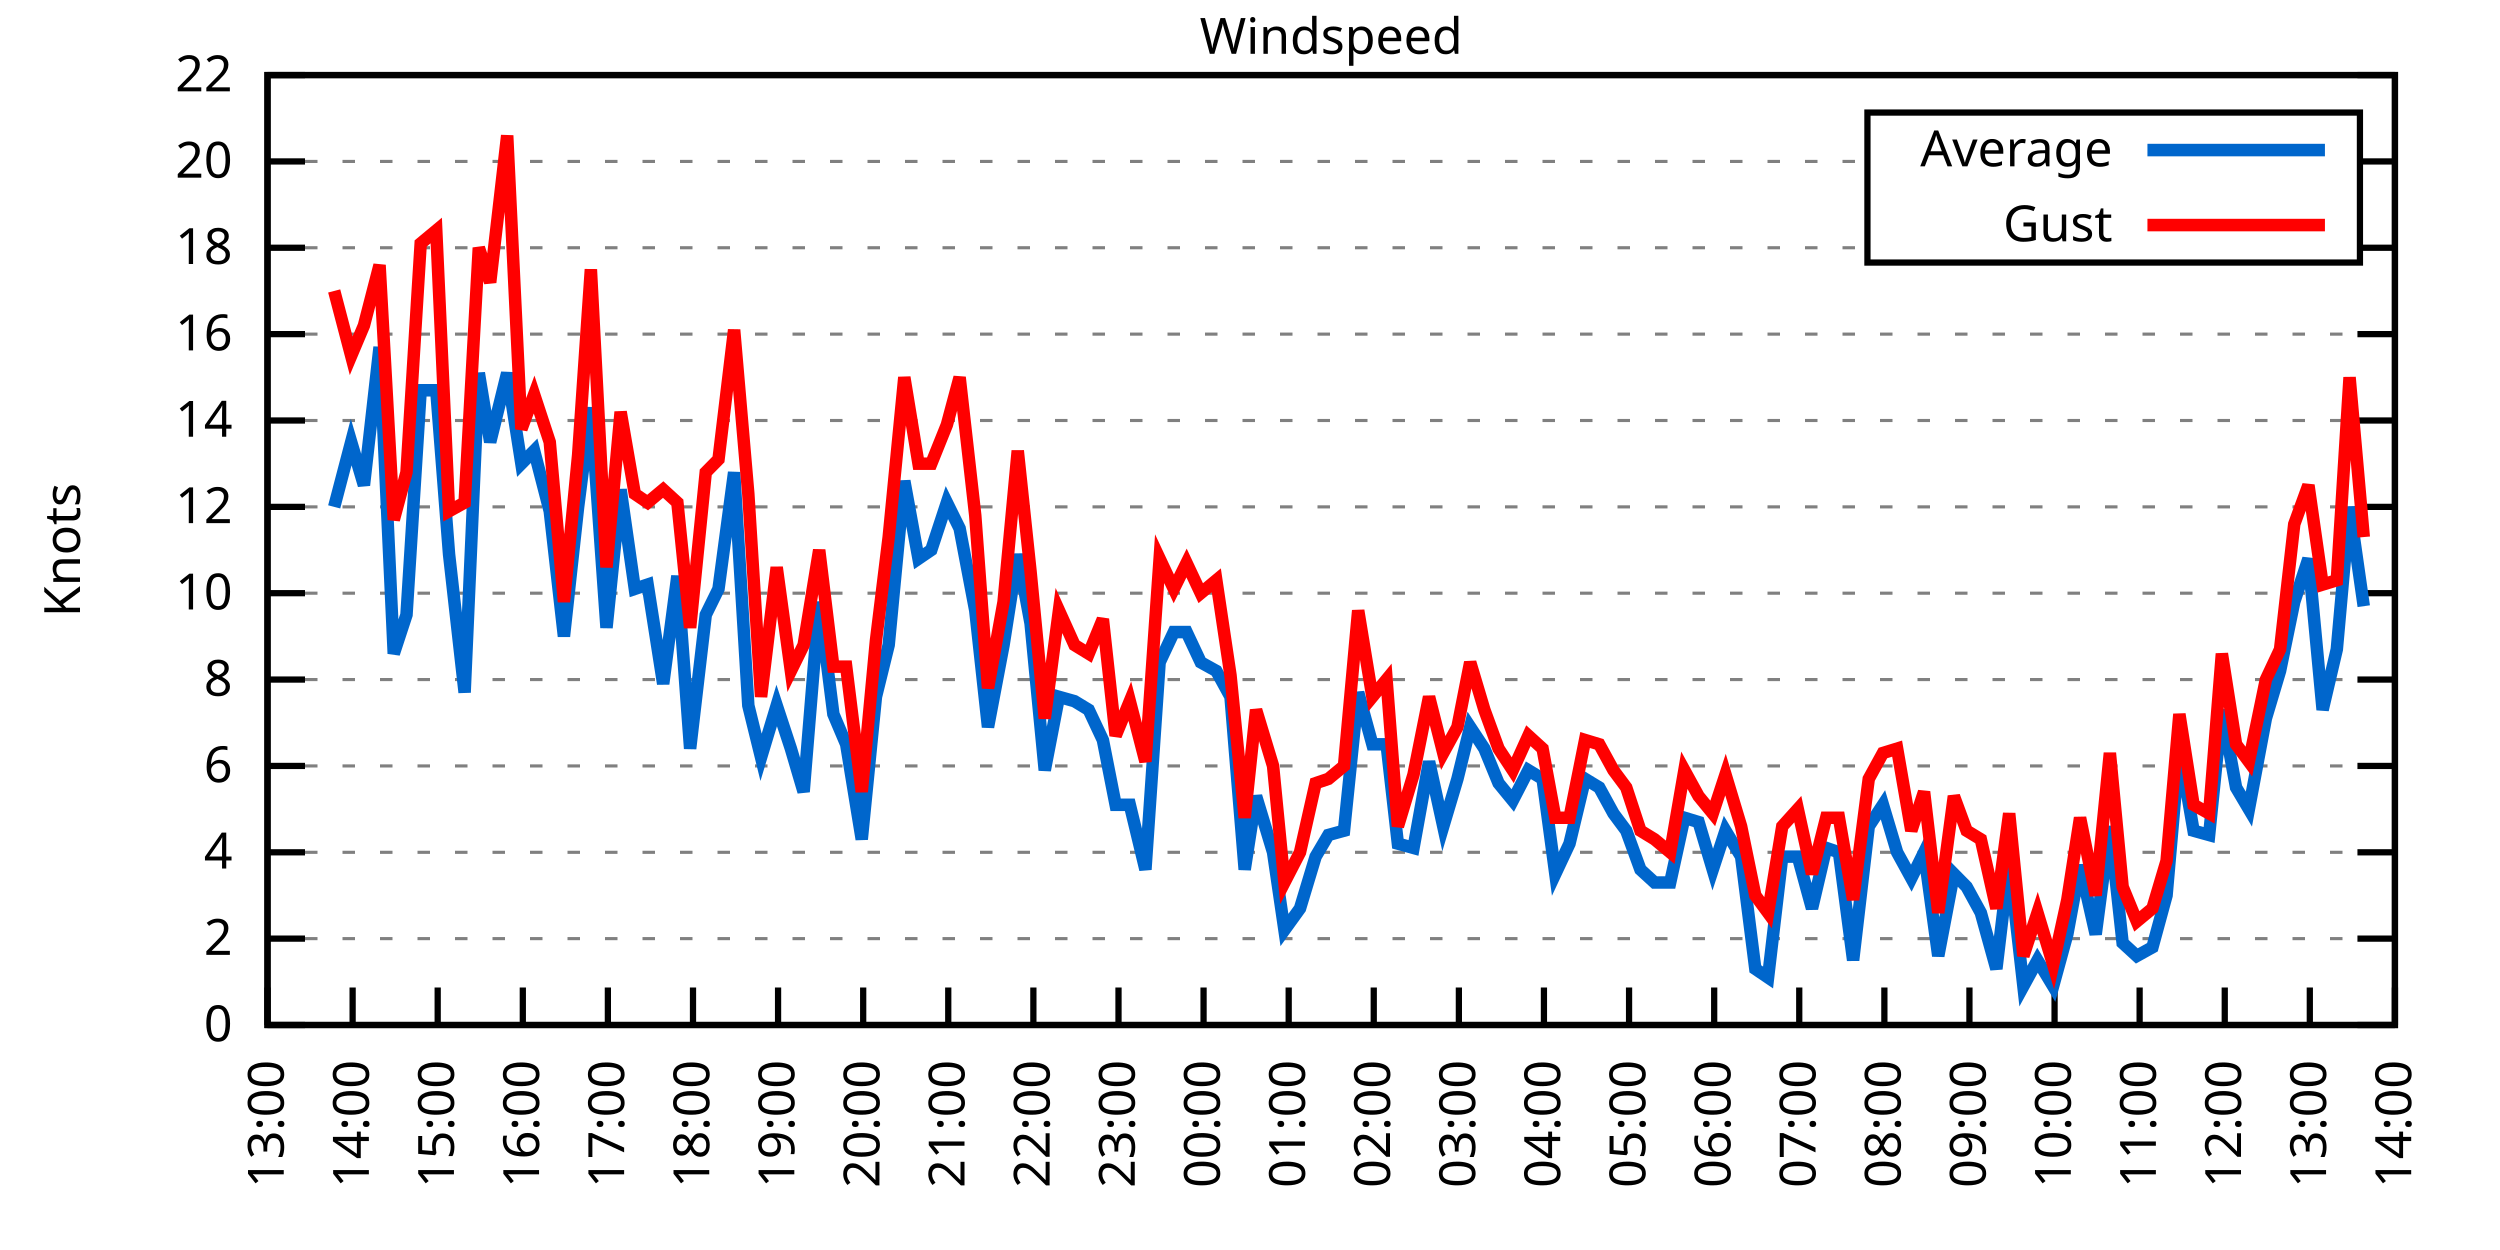
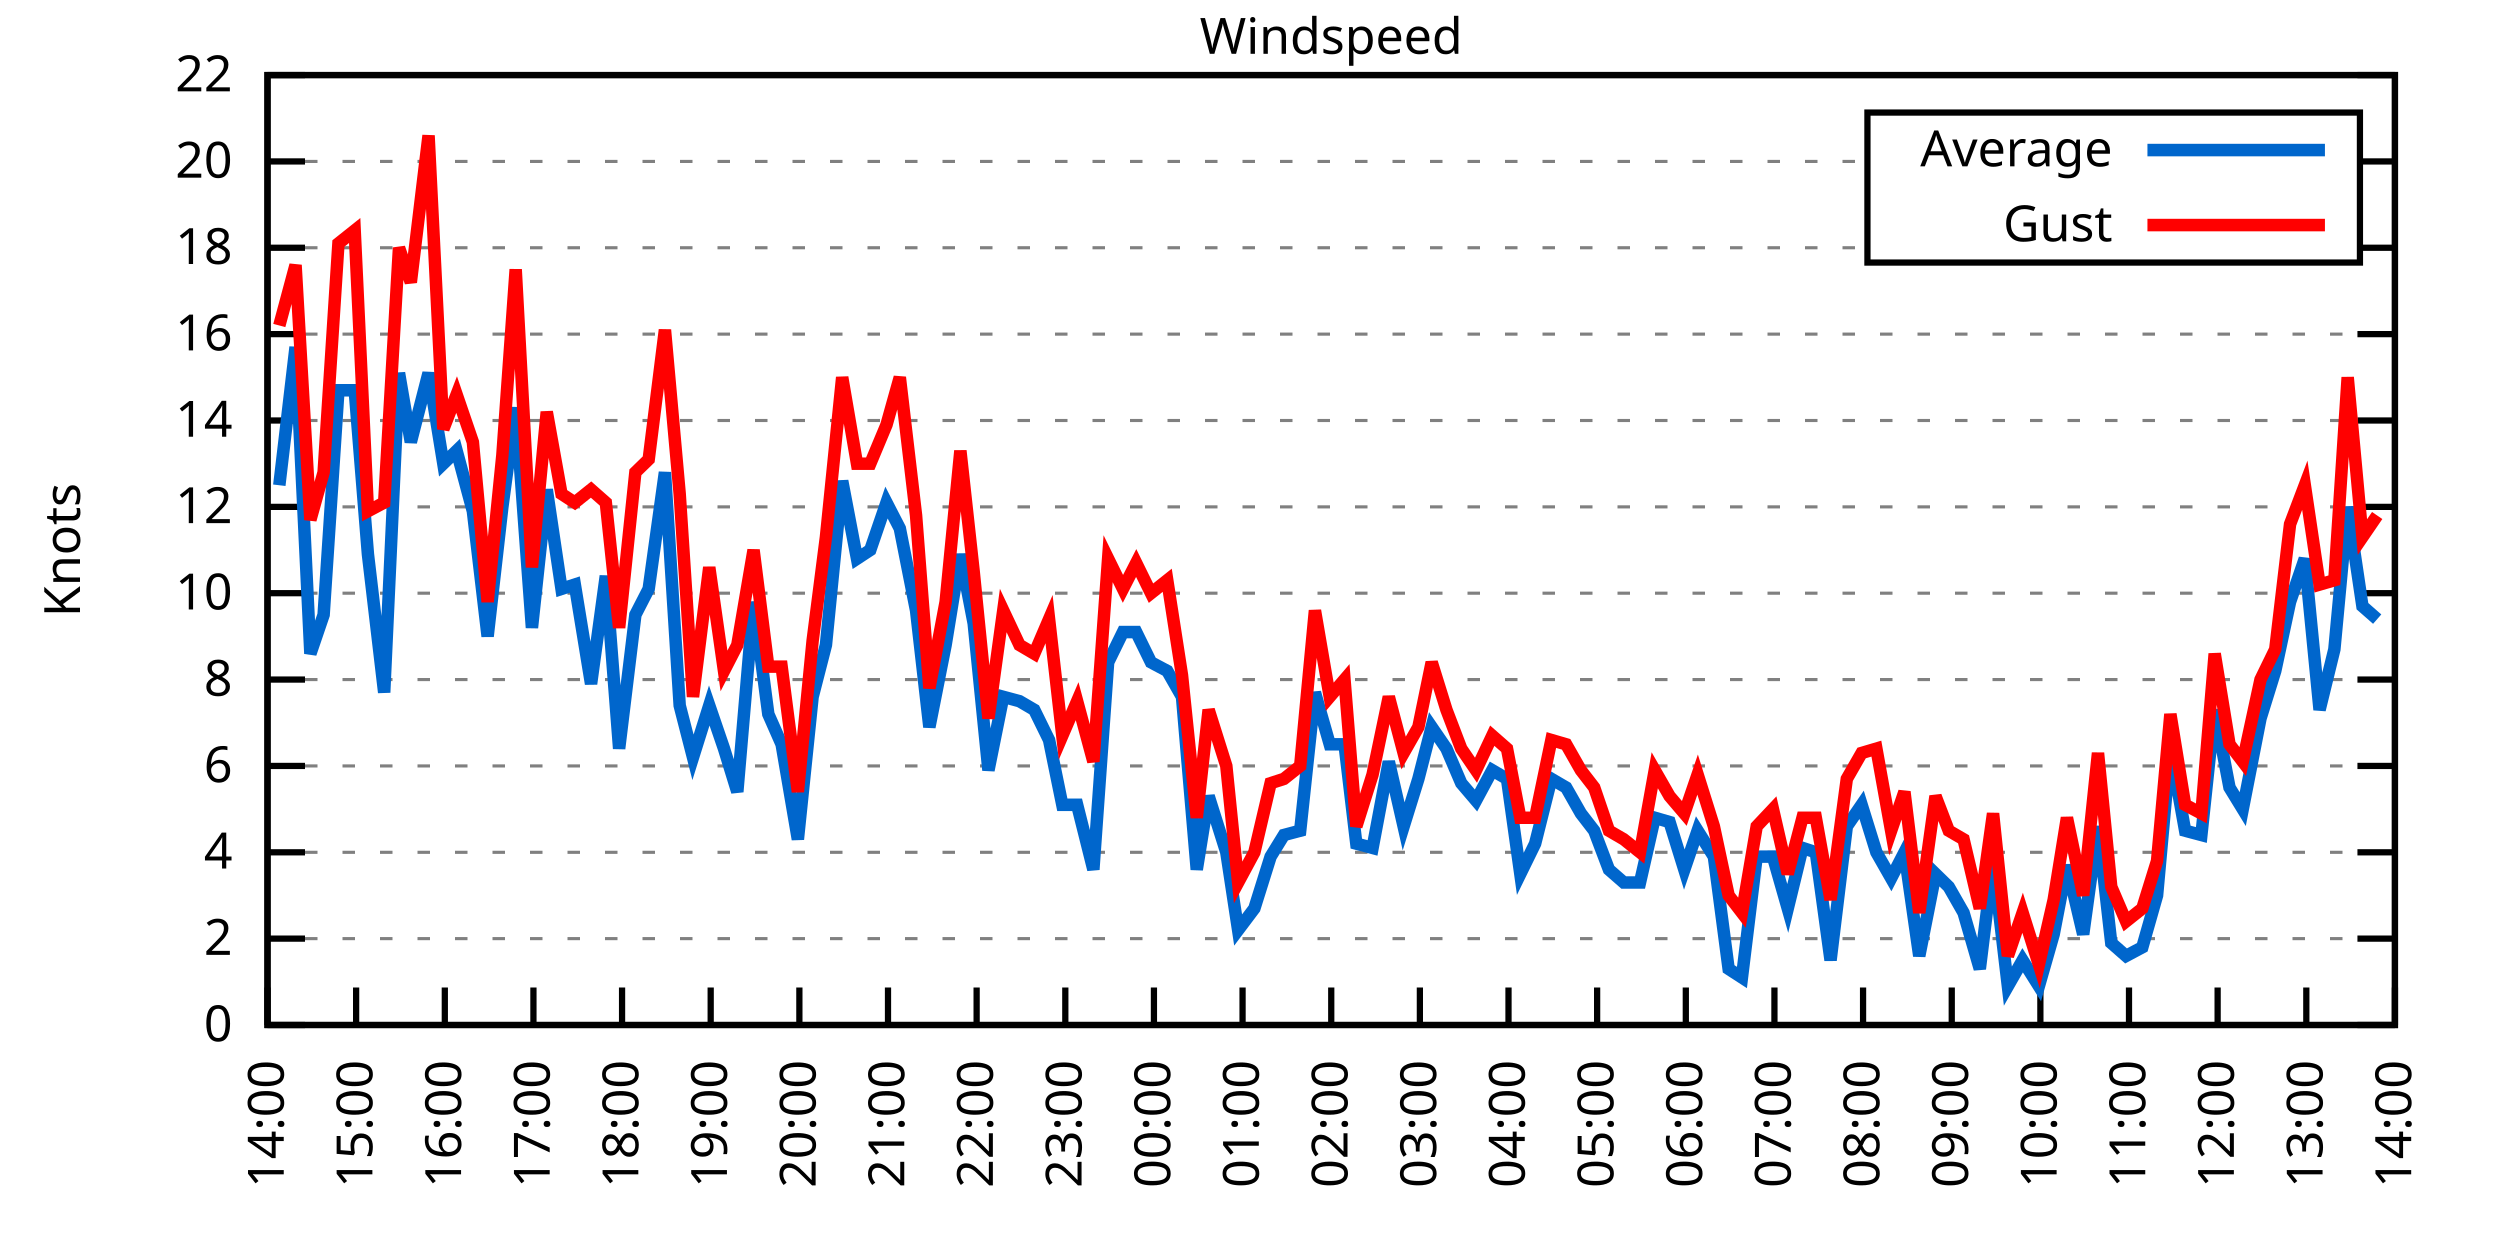
<svg xmlns="http://www.w3.org/2000/svg" xmlns:xlink="http://www.w3.org/1999/xlink" width="400" height="200" viewBox="0 0 400 200">
  <g id="gnuplot_canvas">
    <rect x="0" y="0" width="400" height="200" fill="none" />
    <defs>
      <circle id="gpDot" r="0.5" stroke-width="0.5" stroke="currentColor" />
      <path id="gpPt0" stroke-width="0.333" stroke="currentColor" d="M-1,0 h2 M0,-1 v2" />
      <path id="gpPt1" stroke-width="0.333" stroke="currentColor" d="M-1,-1 L1,1 M1,-1 L-1,1" />
      <path id="gpPt2" stroke-width="0.333" stroke="currentColor" d="M-1,0 L1,0 M0,-1 L0,1 M-1,-1 L1,1 M-1,1 L1,-1" />
      <rect id="gpPt3" stroke-width="0.333" stroke="currentColor" x="-1" y="-1" width="2" height="2" />
      <rect id="gpPt4" stroke-width="0.333" stroke="currentColor" fill="currentColor" x="-1" y="-1" width="2" height="2" />
      <circle id="gpPt5" stroke-width="0.333" stroke="currentColor" cx="0" cy="0" r="1" />
      <use xlink:href="#gpPt5" id="gpPt6" fill="currentColor" stroke="none" />
      <path id="gpPt7" stroke-width="0.333" stroke="currentColor" d="M0,-1.33 L-1.33,0.67 L1.33,0.67 z" />
      <use xlink:href="#gpPt7" id="gpPt8" fill="currentColor" stroke="none" />
      <use xlink:href="#gpPt7" id="gpPt9" stroke="currentColor" transform="rotate(180)" />
      <use xlink:href="#gpPt9" id="gpPt10" fill="currentColor" stroke="none" />
      <use xlink:href="#gpPt3" id="gpPt11" stroke="currentColor" transform="rotate(45)" />
      <use xlink:href="#gpPt11" id="gpPt12" fill="currentColor" stroke="none" />
      <path id="gpPt13" stroke-width="0.333" stroke="currentColor" d="M0,1.330 L1.265,0.411 L0.782,-1.067 L-0.782,-1.076 L-1.265,0.411 z" />
      <use xlink:href="#gpPt13" id="gpPt14" fill="currentColor" stroke="none" />
      <filter id="textbox" filterUnits="objectBoundingBox" x="0" y="0" height="1" width="1">
        <feFlood flood-color="white" flood-opacity="1" result="bgnd" />
        <feComposite in="SourceGraphic" in2="bgnd" operator="atop" />
      </filter>
      <filter id="greybox" filterUnits="objectBoundingBox" x="0" y="0" height="1" width="1">
        <feFlood flood-color="lightgrey" flood-opacity="1" result="grey" />
        <feComposite in="SourceGraphic" in2="grey" operator="atop" />
      </filter>
    </defs>
    <g fill="none" color="white" stroke="currentColor" stroke-width="1.00" stroke-linecap="butt" stroke-linejoin="miter">
</g>
    <g fill="none" color="black" stroke="currentColor" stroke-width="1.00" stroke-linecap="butt" stroke-linejoin="miter">
      <g stroke="none" shape-rendering="crispEdges">
        <polygon fill="rgb(255, 255, 255)" points="42.80,164.00 383.18,164.00 383.18,12.02 42.80,12.02 " />
      </g>
    </g>
    <g fill="none" color="black" stroke="currentColor" stroke-width="1.00" stroke-linecap="butt" stroke-linejoin="miter">
</g>
    <g fill="none" color="black" stroke="black" stroke-width="0.50" stroke-linecap="butt" stroke-linejoin="miter">
</g>
    <g fill="none" color="gray" stroke="currentColor" stroke-width="0.50" stroke-linecap="butt" stroke-linejoin="miter">
      <path stroke="gray" stroke-dasharray="2,4" class="gridline" d="M42.80,164.00 L383.19,164.00  " />
    </g>
    <g fill="none" color="gray" stroke="gray" stroke-width="1.00" stroke-linecap="butt" stroke-linejoin="miter">
</g>
    <g fill="none" color="black" stroke="currentColor" stroke-width="1.00" stroke-linecap="butt" stroke-linejoin="miter">
      <path stroke="black" d="M42.80,164.00 L48.80,164.00 M383.19,164.00 L377.19,164.00  " />
      <g transform="translate(37.20,166.60)" stroke="none" fill="black" font-family="Sans" font-size="8.00" text-anchor="end">
        <text>
          <tspan font-family="Sans"> 0</tspan>
        </text>
      </g>
    </g>
    <g fill="none" color="black" stroke="currentColor" stroke-width="1.00" stroke-linecap="butt" stroke-linejoin="miter">
</g>
    <g fill="none" color="black" stroke="black" stroke-width="0.50" stroke-linecap="butt" stroke-linejoin="miter">
</g>
    <g fill="none" color="gray" stroke="currentColor" stroke-width="0.50" stroke-linecap="butt" stroke-linejoin="miter">
      <path stroke="gray" stroke-dasharray="2,4" class="gridline" d="M42.80,150.18 L383.19,150.18  " />
    </g>
    <g fill="none" color="gray" stroke="gray" stroke-width="1.00" stroke-linecap="butt" stroke-linejoin="miter">
</g>
    <g fill="none" color="black" stroke="currentColor" stroke-width="1.00" stroke-linecap="butt" stroke-linejoin="miter">
      <path stroke="black" d="M42.80,150.18 L48.80,150.18 M383.19,150.18 L377.19,150.18  " />
      <g transform="translate(37.20,152.78)" stroke="none" fill="black" font-family="Sans" font-size="8.00" text-anchor="end">
        <text>
          <tspan font-family="Sans"> 2</tspan>
        </text>
      </g>
    </g>
    <g fill="none" color="black" stroke="currentColor" stroke-width="1.00" stroke-linecap="butt" stroke-linejoin="miter">
</g>
    <g fill="none" color="black" stroke="black" stroke-width="0.50" stroke-linecap="butt" stroke-linejoin="miter">
</g>
    <g fill="none" color="gray" stroke="currentColor" stroke-width="0.50" stroke-linecap="butt" stroke-linejoin="miter">
      <path stroke="gray" stroke-dasharray="2,4" class="gridline" d="M42.80,136.37 L383.19,136.37  " />
    </g>
    <g fill="none" color="gray" stroke="gray" stroke-width="1.00" stroke-linecap="butt" stroke-linejoin="miter">
</g>
    <g fill="none" color="black" stroke="currentColor" stroke-width="1.00" stroke-linecap="butt" stroke-linejoin="miter">
      <path stroke="black" d="M42.80,136.37 L48.80,136.37 M383.19,136.37 L377.19,136.37  " />
      <g transform="translate(37.20,138.97)" stroke="none" fill="black" font-family="Sans" font-size="8.00" text-anchor="end">
        <text>
          <tspan font-family="Sans"> 4</tspan>
        </text>
      </g>
    </g>
    <g fill="none" color="black" stroke="currentColor" stroke-width="1.00" stroke-linecap="butt" stroke-linejoin="miter">
</g>
    <g fill="none" color="black" stroke="black" stroke-width="0.50" stroke-linecap="butt" stroke-linejoin="miter">
</g>
    <g fill="none" color="gray" stroke="currentColor" stroke-width="0.50" stroke-linecap="butt" stroke-linejoin="miter">
      <path stroke="gray" stroke-dasharray="2,4" class="gridline" d="M42.80,122.55 L383.19,122.55  " />
    </g>
    <g fill="none" color="gray" stroke="gray" stroke-width="1.00" stroke-linecap="butt" stroke-linejoin="miter">
</g>
    <g fill="none" color="black" stroke="currentColor" stroke-width="1.00" stroke-linecap="butt" stroke-linejoin="miter">
      <path stroke="black" d="M42.80,122.55 L48.80,122.55 M383.19,122.55 L377.19,122.55  " />
      <g transform="translate(37.20,125.15)" stroke="none" fill="black" font-family="Sans" font-size="8.00" text-anchor="end">
        <text>
          <tspan font-family="Sans"> 6</tspan>
        </text>
      </g>
    </g>
    <g fill="none" color="black" stroke="currentColor" stroke-width="1.00" stroke-linecap="butt" stroke-linejoin="miter">
</g>
    <g fill="none" color="black" stroke="black" stroke-width="0.50" stroke-linecap="butt" stroke-linejoin="miter">
</g>
    <g fill="none" color="gray" stroke="currentColor" stroke-width="0.50" stroke-linecap="butt" stroke-linejoin="miter">
      <path stroke="gray" stroke-dasharray="2,4" class="gridline" d="M42.80,108.73 L383.19,108.73  " />
    </g>
    <g fill="none" color="gray" stroke="gray" stroke-width="1.00" stroke-linecap="butt" stroke-linejoin="miter">
</g>
    <g fill="none" color="black" stroke="currentColor" stroke-width="1.00" stroke-linecap="butt" stroke-linejoin="miter">
      <path stroke="black" d="M42.80,108.73 L48.80,108.73 M383.19,108.73 L377.19,108.73  " />
      <g transform="translate(37.20,111.33)" stroke="none" fill="black" font-family="Sans" font-size="8.00" text-anchor="end">
        <text>
          <tspan font-family="Sans"> 8</tspan>
        </text>
      </g>
    </g>
    <g fill="none" color="black" stroke="currentColor" stroke-width="1.00" stroke-linecap="butt" stroke-linejoin="miter">
</g>
    <g fill="none" color="black" stroke="black" stroke-width="0.50" stroke-linecap="butt" stroke-linejoin="miter">
</g>
    <g fill="none" color="gray" stroke="currentColor" stroke-width="0.50" stroke-linecap="butt" stroke-linejoin="miter">
      <path stroke="gray" stroke-dasharray="2,4" class="gridline" d="M42.80,94.91 L383.19,94.91  " />
    </g>
    <g fill="none" color="gray" stroke="gray" stroke-width="1.00" stroke-linecap="butt" stroke-linejoin="miter">
</g>
    <g fill="none" color="black" stroke="currentColor" stroke-width="1.00" stroke-linecap="butt" stroke-linejoin="miter">
      <path stroke="black" d="M42.80,94.91 L48.80,94.91 M383.19,94.91 L377.19,94.91  " />
      <g transform="translate(37.20,97.51)" stroke="none" fill="black" font-family="Sans" font-size="8.00" text-anchor="end">
        <text>
          <tspan font-family="Sans"> 10</tspan>
        </text>
      </g>
    </g>
    <g fill="none" color="black" stroke="currentColor" stroke-width="1.00" stroke-linecap="butt" stroke-linejoin="miter">
</g>
    <g fill="none" color="black" stroke="black" stroke-width="0.50" stroke-linecap="butt" stroke-linejoin="miter">
</g>
    <g fill="none" color="gray" stroke="currentColor" stroke-width="0.50" stroke-linecap="butt" stroke-linejoin="miter">
      <path stroke="gray" stroke-dasharray="2,4" class="gridline" d="M42.80,81.10 L383.19,81.10  " />
    </g>
    <g fill="none" color="gray" stroke="gray" stroke-width="1.00" stroke-linecap="butt" stroke-linejoin="miter">
</g>
    <g fill="none" color="black" stroke="currentColor" stroke-width="1.00" stroke-linecap="butt" stroke-linejoin="miter">
      <path stroke="black" d="M42.80,81.10 L48.80,81.10 M383.19,81.10 L377.19,81.10  " />
      <g transform="translate(37.20,83.70)" stroke="none" fill="black" font-family="Sans" font-size="8.00" text-anchor="end">
        <text>
          <tspan font-family="Sans"> 12</tspan>
        </text>
      </g>
    </g>
    <g fill="none" color="black" stroke="currentColor" stroke-width="1.00" stroke-linecap="butt" stroke-linejoin="miter">
</g>
    <g fill="none" color="black" stroke="black" stroke-width="0.50" stroke-linecap="butt" stroke-linejoin="miter">
</g>
    <g fill="none" color="gray" stroke="currentColor" stroke-width="0.50" stroke-linecap="butt" stroke-linejoin="miter">
      <path stroke="gray" stroke-dasharray="2,4" class="gridline" d="M42.80,67.28 L383.19,67.28  " />
    </g>
    <g fill="none" color="gray" stroke="gray" stroke-width="1.00" stroke-linecap="butt" stroke-linejoin="miter">
</g>
    <g fill="none" color="black" stroke="currentColor" stroke-width="1.00" stroke-linecap="butt" stroke-linejoin="miter">
      <path stroke="black" d="M42.80,67.28 L48.80,67.28 M383.19,67.28 L377.19,67.28  " />
      <g transform="translate(37.20,69.88)" stroke="none" fill="black" font-family="Sans" font-size="8.00" text-anchor="end">
        <text>
          <tspan font-family="Sans"> 14</tspan>
        </text>
      </g>
    </g>
    <g fill="none" color="black" stroke="currentColor" stroke-width="1.00" stroke-linecap="butt" stroke-linejoin="miter">
</g>
    <g fill="none" color="black" stroke="black" stroke-width="0.50" stroke-linecap="butt" stroke-linejoin="miter">
</g>
    <g fill="none" color="gray" stroke="currentColor" stroke-width="0.50" stroke-linecap="butt" stroke-linejoin="miter">
      <path stroke="gray" stroke-dasharray="2,4" class="gridline" d="M42.80,53.46 L383.19,53.46  " />
    </g>
    <g fill="none" color="gray" stroke="gray" stroke-width="1.00" stroke-linecap="butt" stroke-linejoin="miter">
</g>
    <g fill="none" color="black" stroke="currentColor" stroke-width="1.00" stroke-linecap="butt" stroke-linejoin="miter">
      <path stroke="black" d="M42.80,53.46 L48.80,53.46 M383.19,53.46 L377.19,53.46  " />
      <g transform="translate(37.20,56.06)" stroke="none" fill="black" font-family="Sans" font-size="8.00" text-anchor="end">
        <text>
          <tspan font-family="Sans"> 16</tspan>
        </text>
      </g>
    </g>
    <g fill="none" color="black" stroke="currentColor" stroke-width="1.00" stroke-linecap="butt" stroke-linejoin="miter">
</g>
    <g fill="none" color="black" stroke="black" stroke-width="0.50" stroke-linecap="butt" stroke-linejoin="miter">
</g>
    <g fill="none" color="gray" stroke="currentColor" stroke-width="0.50" stroke-linecap="butt" stroke-linejoin="miter">
      <path stroke="gray" stroke-dasharray="2,4" class="gridline" d="M42.80,39.64 L298.79,39.64 M377.59,39.64 L383.19,39.64  " />
    </g>
    <g fill="none" color="gray" stroke="gray" stroke-width="1.00" stroke-linecap="butt" stroke-linejoin="miter">
</g>
    <g fill="none" color="black" stroke="currentColor" stroke-width="1.00" stroke-linecap="butt" stroke-linejoin="miter">
      <path stroke="black" d="M42.80,39.64 L48.80,39.64 M383.19,39.64 L377.19,39.64  " />
      <g transform="translate(37.20,42.24)" stroke="none" fill="black" font-family="Sans" font-size="8.00" text-anchor="end">
        <text>
          <tspan font-family="Sans"> 18</tspan>
        </text>
      </g>
    </g>
    <g fill="none" color="black" stroke="currentColor" stroke-width="1.00" stroke-linecap="butt" stroke-linejoin="miter">
</g>
    <g fill="none" color="black" stroke="black" stroke-width="0.50" stroke-linecap="butt" stroke-linejoin="miter">
</g>
    <g fill="none" color="gray" stroke="currentColor" stroke-width="0.50" stroke-linecap="butt" stroke-linejoin="miter">
      <path stroke="gray" stroke-dasharray="2,4" class="gridline" d="M42.80,25.83 L298.79,25.83 M377.59,25.83 L383.19,25.83  " />
    </g>
    <g fill="none" color="gray" stroke="gray" stroke-width="1.00" stroke-linecap="butt" stroke-linejoin="miter">
</g>
    <g fill="none" color="black" stroke="currentColor" stroke-width="1.00" stroke-linecap="butt" stroke-linejoin="miter">
      <path stroke="black" d="M42.80,25.83 L48.80,25.83 M383.19,25.83 L377.19,25.83  " />
      <g transform="translate(37.20,28.43)" stroke="none" fill="black" font-family="Sans" font-size="8.00" text-anchor="end">
        <text>
          <tspan font-family="Sans"> 20</tspan>
        </text>
      </g>
    </g>
    <g fill="none" color="black" stroke="currentColor" stroke-width="1.00" stroke-linecap="butt" stroke-linejoin="miter">
</g>
    <g fill="none" color="black" stroke="black" stroke-width="0.50" stroke-linecap="butt" stroke-linejoin="miter">
</g>
    <g fill="none" color="gray" stroke="currentColor" stroke-width="0.50" stroke-linecap="butt" stroke-linejoin="miter">
      <path stroke="gray" stroke-dasharray="2,4" class="gridline" d="M42.80,12.01 L383.19,12.01  " />
    </g>
    <g fill="none" color="gray" stroke="gray" stroke-width="1.00" stroke-linecap="butt" stroke-linejoin="miter">
</g>
    <g fill="none" color="black" stroke="currentColor" stroke-width="1.00" stroke-linecap="butt" stroke-linejoin="miter">
      <path stroke="black" d="M42.80,12.01 L48.80,12.01 M383.19,12.01 L377.19,12.01  " />
      <g transform="translate(37.20,14.61)" stroke="none" fill="black" font-family="Sans" font-size="8.00" text-anchor="end">
        <text>
          <tspan font-family="Sans"> 22</tspan>
        </text>
      </g>
    </g>
    <g fill="none" color="black" stroke="currentColor" stroke-width="1.00" stroke-linecap="butt" stroke-linejoin="miter">
      <path stroke="black" d="M42.80,164.00 L42.80,158.00  " />
      <g transform="translate(45.40,169.60) rotate(270.00)" stroke="none" fill="black" font-family="Sans" font-size="8.00" text-anchor="end">
        <text>
-           <tspan font-family="Sans">13:00</tspan>
-         </text>
-       </g>
-     </g>
-     <g fill="none" color="black" stroke="currentColor" stroke-width="1.00" stroke-linecap="butt" stroke-linejoin="miter">
-       <path stroke="black" d="M56.42,164.00 L56.42,158.00  " />
-       <g transform="translate(59.02,169.60) rotate(270.00)" stroke="none" fill="black" font-family="Sans" font-size="8.00" text-anchor="end">
-         <text>
          <tspan font-family="Sans">14:00</tspan>
        </text>
      </g>
    </g>
    <g fill="none" color="black" stroke="currentColor" stroke-width="1.00" stroke-linecap="butt" stroke-linejoin="miter">
-       <path stroke="black" d="M70.03,164.00 L70.03,158.00  " />
-       <g transform="translate(72.63,169.60) rotate(270.00)" stroke="none" fill="black" font-family="Sans" font-size="8.00" text-anchor="end">
+       <path stroke="black" d="M56.98,164.00 L56.98,158.00  " />
+       <g transform="translate(59.58,169.60) rotate(270.00)" stroke="none" fill="black" font-family="Sans" font-size="8.00" text-anchor="end">
        <text>
          <tspan font-family="Sans">15:00</tspan>
        </text>
      </g>
    </g>
    <g fill="none" color="black" stroke="currentColor" stroke-width="1.00" stroke-linecap="butt" stroke-linejoin="miter">
-       <path stroke="black" d="M83.65,164.00 L83.65,158.00  " />
-       <g transform="translate(86.25,169.60) rotate(270.00)" stroke="none" fill="black" font-family="Sans" font-size="8.00" text-anchor="end">
+       <path stroke="black" d="M71.17,164.00 L71.17,158.00  " />
+       <g transform="translate(73.77,169.60) rotate(270.00)" stroke="none" fill="black" font-family="Sans" font-size="8.00" text-anchor="end">
        <text>
          <tspan font-family="Sans">16:00</tspan>
        </text>
      </g>
    </g>
    <g fill="none" color="black" stroke="currentColor" stroke-width="1.00" stroke-linecap="butt" stroke-linejoin="miter">
-       <path stroke="black" d="M97.26,164.00 L97.26,158.00  " />
-       <g transform="translate(99.86,169.60) rotate(270.00)" stroke="none" fill="black" font-family="Sans" font-size="8.00" text-anchor="end">
+       <path stroke="black" d="M85.35,164.00 L85.35,158.00  " />
+       <g transform="translate(87.95,169.60) rotate(270.00)" stroke="none" fill="black" font-family="Sans" font-size="8.00" text-anchor="end">
        <text>
          <tspan font-family="Sans">17:00</tspan>
        </text>
      </g>
    </g>
    <g fill="none" color="black" stroke="currentColor" stroke-width="1.00" stroke-linecap="butt" stroke-linejoin="miter">
-       <path stroke="black" d="M110.88,164.00 L110.88,158.00  " />
-       <g transform="translate(113.48,169.60) rotate(270.00)" stroke="none" fill="black" font-family="Sans" font-size="8.00" text-anchor="end">
+       <path stroke="black" d="M99.53,164.00 L99.53,158.00  " />
+       <g transform="translate(102.13,169.60) rotate(270.00)" stroke="none" fill="black" font-family="Sans" font-size="8.00" text-anchor="end">
        <text>
          <tspan font-family="Sans">18:00</tspan>
        </text>
      </g>
    </g>
    <g fill="none" color="black" stroke="currentColor" stroke-width="1.00" stroke-linecap="butt" stroke-linejoin="miter">
-       <path stroke="black" d="M124.49,164.00 L124.49,158.00  " />
-       <g transform="translate(127.09,169.60) rotate(270.00)" stroke="none" fill="black" font-family="Sans" font-size="8.00" text-anchor="end">
+       <path stroke="black" d="M113.71,164.00 L113.71,158.00  " />
+       <g transform="translate(116.31,169.60) rotate(270.00)" stroke="none" fill="black" font-family="Sans" font-size="8.00" text-anchor="end">
        <text>
          <tspan font-family="Sans">19:00</tspan>
        </text>
      </g>
    </g>
    <g fill="none" color="black" stroke="currentColor" stroke-width="1.00" stroke-linecap="butt" stroke-linejoin="miter">
-       <path stroke="black" d="M138.11,164.00 L138.11,158.00  " />
-       <g transform="translate(140.71,169.60) rotate(270.00)" stroke="none" fill="black" font-family="Sans" font-size="8.00" text-anchor="end">
+       <path stroke="black" d="M127.90,164.00 L127.90,158.00  " />
+       <g transform="translate(130.50,169.60) rotate(270.00)" stroke="none" fill="black" font-family="Sans" font-size="8.00" text-anchor="end">
        <text>
          <tspan font-family="Sans">20:00</tspan>
        </text>
      </g>
    </g>
    <g fill="none" color="black" stroke="currentColor" stroke-width="1.00" stroke-linecap="butt" stroke-linejoin="miter">
-       <path stroke="black" d="M151.72,164.00 L151.72,158.00  " />
-       <g transform="translate(154.32,169.60) rotate(270.00)" stroke="none" fill="black" font-family="Sans" font-size="8.00" text-anchor="end">
+       <path stroke="black" d="M142.08,164.00 L142.08,158.00  " />
+       <g transform="translate(144.68,169.60) rotate(270.00)" stroke="none" fill="black" font-family="Sans" font-size="8.00" text-anchor="end">
        <text>
          <tspan font-family="Sans">21:00</tspan>
        </text>
      </g>
    </g>
    <g fill="none" color="black" stroke="currentColor" stroke-width="1.00" stroke-linecap="butt" stroke-linejoin="miter">
-       <path stroke="black" d="M165.34,164.00 L165.34,158.00  " />
-       <g transform="translate(167.94,169.60) rotate(270.00)" stroke="none" fill="black" font-family="Sans" font-size="8.00" text-anchor="end">
+       <path stroke="black" d="M156.26,164.00 L156.26,158.00  " />
+       <g transform="translate(158.86,169.60) rotate(270.00)" stroke="none" fill="black" font-family="Sans" font-size="8.00" text-anchor="end">
        <text>
          <tspan font-family="Sans">22:00</tspan>
        </text>
      </g>
    </g>
    <g fill="none" color="black" stroke="currentColor" stroke-width="1.00" stroke-linecap="butt" stroke-linejoin="miter">
-       <path stroke="black" d="M178.96,164.00 L178.96,158.00  " />
-       <g transform="translate(181.56,169.60) rotate(270.00)" stroke="none" fill="black" font-family="Sans" font-size="8.00" text-anchor="end">
+       <path stroke="black" d="M170.45,164.00 L170.45,158.00  " />
+       <g transform="translate(173.05,169.60) rotate(270.00)" stroke="none" fill="black" font-family="Sans" font-size="8.00" text-anchor="end">
        <text>
          <tspan font-family="Sans">23:00</tspan>
        </text>
      </g>
    </g>
    <g fill="none" color="black" stroke="currentColor" stroke-width="1.00" stroke-linecap="butt" stroke-linejoin="miter">
-       <path stroke="black" d="M192.57,164.00 L192.57,158.00  " />
-       <g transform="translate(195.17,169.60) rotate(270.00)" stroke="none" fill="black" font-family="Sans" font-size="8.00" text-anchor="end">
+       <path stroke="black" d="M184.63,164.00 L184.63,158.00  " />
+       <g transform="translate(187.23,169.60) rotate(270.00)" stroke="none" fill="black" font-family="Sans" font-size="8.00" text-anchor="end">
        <text>
          <tspan font-family="Sans">00:00</tspan>
        </text>
      </g>
    </g>
    <g fill="none" color="black" stroke="currentColor" stroke-width="1.00" stroke-linecap="butt" stroke-linejoin="miter">
-       <path stroke="black" d="M206.19,164.00 L206.19,158.00  " />
-       <g transform="translate(208.79,169.60) rotate(270.00)" stroke="none" fill="black" font-family="Sans" font-size="8.00" text-anchor="end">
+       <path stroke="black" d="M198.81,164.00 L198.81,158.00  " />
+       <g transform="translate(201.41,169.60) rotate(270.00)" stroke="none" fill="black" font-family="Sans" font-size="8.00" text-anchor="end">
        <text>
          <tspan font-family="Sans">01:00</tspan>
        </text>
      </g>
    </g>
    <g fill="none" color="black" stroke="currentColor" stroke-width="1.00" stroke-linecap="butt" stroke-linejoin="miter">
-       <path stroke="black" d="M219.80,164.00 L219.80,158.00  " />
-       <g transform="translate(222.40,169.60) rotate(270.00)" stroke="none" fill="black" font-family="Sans" font-size="8.00" text-anchor="end">
+       <path stroke="black" d="M213.00,164.00 L213.00,158.00  " />
+       <g transform="translate(215.60,169.60) rotate(270.00)" stroke="none" fill="black" font-family="Sans" font-size="8.00" text-anchor="end">
        <text>
          <tspan font-family="Sans">02:00</tspan>
        </text>
      </g>
    </g>
    <g fill="none" color="black" stroke="currentColor" stroke-width="1.00" stroke-linecap="butt" stroke-linejoin="miter">
-       <path stroke="black" d="M233.42,164.00 L233.42,158.00  " />
-       <g transform="translate(236.02,169.60) rotate(270.00)" stroke="none" fill="black" font-family="Sans" font-size="8.00" text-anchor="end">
+       <path stroke="black" d="M227.18,164.00 L227.18,158.00  " />
+       <g transform="translate(229.78,169.60) rotate(270.00)" stroke="none" fill="black" font-family="Sans" font-size="8.00" text-anchor="end">
        <text>
          <tspan font-family="Sans">03:00</tspan>
        </text>
      </g>
    </g>
    <g fill="none" color="black" stroke="currentColor" stroke-width="1.00" stroke-linecap="butt" stroke-linejoin="miter">
-       <path stroke="black" d="M247.03,164.00 L247.03,158.00  " />
-       <g transform="translate(249.63,169.60) rotate(270.00)" stroke="none" fill="black" font-family="Sans" font-size="8.00" text-anchor="end">
+       <path stroke="black" d="M241.36,164.00 L241.36,158.00  " />
+       <g transform="translate(243.96,169.60) rotate(270.00)" stroke="none" fill="black" font-family="Sans" font-size="8.00" text-anchor="end">
        <text>
          <tspan font-family="Sans">04:00</tspan>
        </text>
      </g>
    </g>
    <g fill="none" color="black" stroke="currentColor" stroke-width="1.00" stroke-linecap="butt" stroke-linejoin="miter">
-       <path stroke="black" d="M260.65,164.00 L260.65,158.00  " />
-       <g transform="translate(263.25,169.60) rotate(270.00)" stroke="none" fill="black" font-family="Sans" font-size="8.00" text-anchor="end">
+       <path stroke="black" d="M255.54,164.00 L255.54,158.00  " />
+       <g transform="translate(258.14,169.60) rotate(270.00)" stroke="none" fill="black" font-family="Sans" font-size="8.00" text-anchor="end">
        <text>
          <tspan font-family="Sans">05:00</tspan>
        </text>
      </g>
    </g>
    <g fill="none" color="black" stroke="currentColor" stroke-width="1.00" stroke-linecap="butt" stroke-linejoin="miter">
-       <path stroke="black" d="M274.27,164.00 L274.27,158.00  " />
-       <g transform="translate(276.87,169.60) rotate(270.00)" stroke="none" fill="black" font-family="Sans" font-size="8.00" text-anchor="end">
+       <path stroke="black" d="M269.73,164.00 L269.73,158.00  " />
+       <g transform="translate(272.33,169.60) rotate(270.00)" stroke="none" fill="black" font-family="Sans" font-size="8.00" text-anchor="end">
        <text>
          <tspan font-family="Sans">06:00</tspan>
        </text>
      </g>
    </g>
    <g fill="none" color="black" stroke="currentColor" stroke-width="1.00" stroke-linecap="butt" stroke-linejoin="miter">
-       <path stroke="black" d="M287.88,164.00 L287.88,158.00  " />
-       <g transform="translate(290.48,169.60) rotate(270.00)" stroke="none" fill="black" font-family="Sans" font-size="8.00" text-anchor="end">
+       <path stroke="black" d="M283.91,164.00 L283.91,158.00  " />
+       <g transform="translate(286.51,169.60) rotate(270.00)" stroke="none" fill="black" font-family="Sans" font-size="8.00" text-anchor="end">
        <text>
          <tspan font-family="Sans">07:00</tspan>
        </text>
      </g>
    </g>
    <g fill="none" color="black" stroke="currentColor" stroke-width="1.00" stroke-linecap="butt" stroke-linejoin="miter">
-       <path stroke="black" d="M301.50,164.00 L301.50,158.00  " />
-       <g transform="translate(304.10,169.60) rotate(270.00)" stroke="none" fill="black" font-family="Sans" font-size="8.00" text-anchor="end">
+       <path stroke="black" d="M298.09,164.00 L298.09,158.00  " />
+       <g transform="translate(300.69,169.60) rotate(270.00)" stroke="none" fill="black" font-family="Sans" font-size="8.00" text-anchor="end">
        <text>
          <tspan font-family="Sans">08:00</tspan>
        </text>
      </g>
    </g>
    <g fill="none" color="black" stroke="currentColor" stroke-width="1.00" stroke-linecap="butt" stroke-linejoin="miter">
-       <path stroke="black" d="M315.11,164.00 L315.11,158.00  " />
-       <g transform="translate(317.71,169.60) rotate(270.00)" stroke="none" fill="black" font-family="Sans" font-size="8.00" text-anchor="end">
+       <path stroke="black" d="M312.28,164.00 L312.28,158.00  " />
+       <g transform="translate(314.88,169.60) rotate(270.00)" stroke="none" fill="black" font-family="Sans" font-size="8.00" text-anchor="end">
        <text>
          <tspan font-family="Sans">09:00</tspan>
        </text>
      </g>
    </g>
    <g fill="none" color="black" stroke="currentColor" stroke-width="1.00" stroke-linecap="butt" stroke-linejoin="miter">
-       <path stroke="black" d="M328.73,164.00 L328.73,158.00  " />
-       <g transform="translate(331.33,169.60) rotate(270.00)" stroke="none" fill="black" font-family="Sans" font-size="8.00" text-anchor="end">
+       <path stroke="black" d="M326.46,164.00 L326.46,158.00  " />
+       <g transform="translate(329.06,169.60) rotate(270.00)" stroke="none" fill="black" font-family="Sans" font-size="8.00" text-anchor="end">
        <text>
          <tspan font-family="Sans">10:00</tspan>
        </text>
      </g>
    </g>
    <g fill="none" color="black" stroke="currentColor" stroke-width="1.00" stroke-linecap="butt" stroke-linejoin="miter">
-       <path stroke="black" d="M342.34,164.00 L342.34,158.00  " />
-       <g transform="translate(344.94,169.60) rotate(270.00)" stroke="none" fill="black" font-family="Sans" font-size="8.00" text-anchor="end">
+       <path stroke="black" d="M340.64,164.00 L340.64,158.00  " />
+       <g transform="translate(343.24,169.60) rotate(270.00)" stroke="none" fill="black" font-family="Sans" font-size="8.00" text-anchor="end">
        <text>
          <tspan font-family="Sans">11:00</tspan>
        </text>
      </g>
    </g>
    <g fill="none" color="black" stroke="currentColor" stroke-width="1.00" stroke-linecap="butt" stroke-linejoin="miter">
-       <path stroke="black" d="M355.96,164.00 L355.96,158.00  " />
-       <g transform="translate(358.56,169.60) rotate(270.00)" stroke="none" fill="black" font-family="Sans" font-size="8.00" text-anchor="end">
+       <path stroke="black" d="M354.82,164.00 L354.82,158.00  " />
+       <g transform="translate(357.42,169.60) rotate(270.00)" stroke="none" fill="black" font-family="Sans" font-size="8.00" text-anchor="end">
        <text>
          <tspan font-family="Sans">12:00</tspan>
        </text>
      </g>
    </g>
    <g fill="none" color="black" stroke="currentColor" stroke-width="1.00" stroke-linecap="butt" stroke-linejoin="miter">
-       <path stroke="black" d="M369.57,164.00 L369.57,158.00  " />
-       <g transform="translate(372.17,169.60) rotate(270.00)" stroke="none" fill="black" font-family="Sans" font-size="8.00" text-anchor="end">
+       <path stroke="black" d="M369.01,164.00 L369.01,158.00  " />
+       <g transform="translate(371.61,169.60) rotate(270.00)" stroke="none" fill="black" font-family="Sans" font-size="8.00" text-anchor="end">
        <text>
          <tspan font-family="Sans">13:00</tspan>
        </text>
      </g>
    </g>
    <g fill="none" color="black" stroke="currentColor" stroke-width="1.00" stroke-linecap="butt" stroke-linejoin="miter">
      <path stroke="black" d="M383.19,164.00 L383.19,158.00  " />
      <g transform="translate(385.79,169.60) rotate(270.00)" stroke="none" fill="black" font-family="Sans" font-size="8.00" text-anchor="end">
        <text>
          <tspan font-family="Sans">14:00</tspan>
        </text>
      </g>
    </g>
    <g fill="none" color="black" stroke="currentColor" stroke-width="1.00" stroke-linecap="butt" stroke-linejoin="miter">
</g>
    <g fill="none" color="black" stroke="currentColor" stroke-width="1.00" stroke-linecap="butt" stroke-linejoin="miter">
      <path stroke="black" d="M42.80,12.01 L42.80,164.00 L383.19,164.00 L383.19,12.01 L42.80,12.01 Z  " />
    </g>
    <g fill="none" color="black" stroke="currentColor" stroke-width="1.00" stroke-linecap="butt" stroke-linejoin="miter">
</g>
    <g fill="none" color="black" stroke="currentColor" stroke-width="1.00" stroke-linecap="butt" stroke-linejoin="miter">
      <path stroke="black" d="M298.79,42.01 L298.79,18.01 L377.59,18.01 L377.59,42.01 L298.79,42.01 Z  " />
    </g>
    <g id="Windspeed_plot_1">
      <g fill="none" color="white" stroke="black" stroke-width="2.00" stroke-linecap="butt" stroke-linejoin="miter">
</g>
      <g fill="none" color="black" stroke="currentColor" stroke-width="2.00" stroke-linecap="butt" stroke-linejoin="miter">
        <g transform="translate(337.99,26.61)" stroke="none" fill="black" font-family="Sans" font-size="8.00" text-anchor="end">
          <text>
            <tspan font-family="Sans">Average</tspan>
          </text>
        </g>
      </g>
      <g fill="none" color="black" stroke="currentColor" stroke-width="2.00" stroke-linecap="butt" stroke-linejoin="miter">
-         <path stroke="rgb(  0, 102, 204)" d="M343.59,24.01 L371.99,24.01 M53.47,81.10 L56.19,70.73 L58.23,77.64 L60.73,55.53 L63.00,104.59 L65.04,98.37   L67.31,62.44 L69.80,62.44 L71.85,88.70 L74.34,110.80 L76.61,59.68 L78.43,70.73 L81.15,59.68 L83.42,74.19   L85.46,72.12 L87.96,81.79 L90.23,101.82 L92.50,81.10 L94.54,65.21 L97.04,100.44 L99.30,78.33 L101.57,94.22   L103.62,93.53 L106.11,109.42 L108.38,92.15 L110.42,119.78 L112.92,98.37 L114.96,94.22 L117.46,75.57 L119.73,112.88   L121.77,121.17 L124.27,112.88 L126.54,119.78 L128.58,126.69 L131.07,96.30 L133.34,114.26 L135.39,119.09 L137.88,134.29   L140.15,111.49 L142.19,103.20 L144.69,76.95 L146.96,89.39 L149.00,88.00 L151.50,80.41 L153.54,84.55 L156.04,97.68   L158.08,116.33 L160.57,103.20 L162.84,88.70 L164.89,99.75 L167.16,123.24 L169.43,111.49 L171.92,112.19 L174.19,113.57   L176.46,118.40 L178.50,128.77 L180.77,128.77 L183.27,139.13 L185.54,105.97 L187.81,101.13 L189.85,101.13 L192.12,105.97   L194.61,107.35 L196.88,111.49 L199.15,139.13 L200.97,127.38 L203.69,136.37 L205.51,148.80 L208.00,145.35 L210.50,137.06   L212.54,133.60 L215.04,132.91 L217.31,110.80 L219.58,119.09 L221.85,119.09 L223.66,134.98 L226.16,135.67 L228.65,121.86   L230.92,132.22 L233.19,124.62 L235.23,116.33 L237.50,119.78 L239.77,125.31 L242.04,128.08 L244.54,123.24 L246.81,124.62   L248.85,139.82 L251.12,134.98 L253.61,124.62 L255.88,126.00 L258.15,130.15 L260.20,132.91 L262.47,139.13 L264.73,141.20   L267.23,141.20 L269.50,130.84 L271.77,131.53 L274.04,139.13 L276.08,132.91 L278.58,137.06 L280.85,155.02 L282.89,156.40   L285.16,137.06 L287.65,137.06 L289.92,145.35 L292.19,135.67 L294.23,136.37 L296.50,153.64 L299.00,132.22 L301.27,128.77   L303.54,136.37 L305.81,140.51 L307.85,136.37 L310.12,152.95 L312.62,139.82 L314.66,141.89 L316.93,146.04 L319.42,155.02   L321.47,137.75 L323.74,157.78 L326.00,153.64 L328.50,157.78 L330.77,149.49 L332.81,138.44 L335.31,149.49 L337.58,132.22   L339.62,150.87 L341.89,152.95 L344.39,151.56 L346.65,143.27 L348.70,119.78 L350.97,132.91 L353.46,133.60 L355.50,113.57   L357.77,126.00 L359.82,129.46 L362.54,114.95 L364.81,107.35 L367.08,96.30 L369.35,89.39 L371.62,113.57 L373.89,103.89   L375.93,81.10 L378.20,96.99  " />
+         <path stroke="rgb(  0, 102, 204)" d="M343.59,24.01 L371.99,24.01 M44.69,77.64 L47.29,55.53 L49.66,104.59 L51.78,98.37 L54.15,62.44 L56.75,62.44   L58.87,88.70 L61.47,110.80 L63.84,59.68 L65.73,70.73 L68.57,59.68 L70.93,74.19 L73.06,72.12 L75.66,81.79   L78.02,101.82 L80.38,81.10 L82.51,65.21 L85.11,100.44 L87.48,78.33 L89.84,94.22 L91.97,93.53 L94.57,109.42   L96.93,92.15 L99.06,119.78 L101.66,98.37 L103.79,94.22 L106.39,75.57 L108.75,112.88 L110.88,121.17 L113.48,112.88   L115.84,119.78 L117.97,126.69 L120.57,96.30 L122.93,114.26 L125.06,119.09 L127.66,134.29 L130.02,111.49 L132.15,103.20   L134.75,76.95 L137.12,89.39 L139.24,88.00 L141.84,80.41 L143.97,84.55 L146.57,97.68 L148.70,116.33 L151.30,103.20   L153.66,88.70 L155.79,99.75 L158.15,123.24 L160.52,111.49 L163.12,112.19 L165.48,113.57 L167.85,118.40 L169.97,128.77   L172.34,128.77 L174.94,139.13 L177.30,105.97 L179.67,101.13 L181.79,101.13 L184.16,105.97 L186.76,107.35 L189.12,111.49   L191.48,139.13 L193.38,127.38 L196.21,136.37 L198.10,148.80 L200.70,145.35 L203.30,137.06 L205.43,133.60 L208.03,132.91   L210.39,110.80 L212.76,119.09 L215.12,119.09 L217.01,134.98 L219.61,135.67 L222.21,121.86 L224.58,132.22 L226.94,124.62   L229.07,116.33 L231.43,119.78 L233.80,125.31 L236.16,128.08 L238.76,123.24 L241.12,124.62 L243.25,139.82 L245.62,134.98   L248.22,124.62 L250.58,126.00 L252.94,130.15 L255.07,132.91 L257.43,139.13 L259.80,141.20 L262.40,141.20 L264.76,130.84   L267.13,131.53 L269.49,139.13 L271.62,132.91 L274.22,137.06 L276.58,155.02 L278.71,156.40 L281.07,137.06 L283.67,137.06   L286.04,145.35 L288.40,135.67 L290.53,136.37 L292.89,153.64 L295.49,132.22 L297.86,128.77 L300.22,136.37 L302.58,140.51   L304.71,136.37 L307.08,152.95 L309.68,139.82 L311.80,141.89 L314.17,146.04 L316.77,155.02 L318.89,137.75 L321.26,157.78   L323.62,153.64 L326.22,157.78 L328.59,149.49 L330.71,138.44 L333.31,149.49 L335.68,132.22 L337.80,150.87 L340.17,152.95   L342.77,151.56 L345.13,143.27 L347.26,119.78 L349.62,132.91 L352.22,133.60 L354.35,113.57 L356.72,126.00 L358.84,129.46   L361.68,114.95 L364.04,107.35 L366.41,96.30 L368.77,89.39 L371.13,113.57 L373.50,103.89 L375.63,81.10 L377.99,96.99   L380.35,99.06  " />
      </g>
    </g>
    <g id="Windspeed_plot_2">
      <g fill="none" color="black" stroke="currentColor" stroke-width="2.00" stroke-linecap="butt" stroke-linejoin="miter">
        <g transform="translate(337.99,38.61)" stroke="none" fill="black" font-family="Sans" font-size="8.00" text-anchor="end">
          <text>
            <tspan font-family="Sans">Gust</tspan>
          </text>
        </g>
      </g>
      <g fill="none" color="black" stroke="currentColor" stroke-width="2.00" stroke-linecap="butt" stroke-linejoin="miter">
-         <path stroke="rgb(255,   0,   0)" d="M343.59,36.01 L371.99,36.01 M53.47,46.55 L56.19,56.92 L58.23,52.08 L60.73,42.41 L63.00,83.17 L65.04,75.57   L67.31,38.95 L69.80,36.88 L71.85,81.79 L74.34,80.41 L76.61,39.64 L78.43,45.17 L81.15,21.68 L83.42,68.66   L85.46,63.13 L87.96,70.73 L90.23,96.30 L92.50,72.81 L94.54,43.10 L97.04,90.77 L99.30,65.90 L101.57,79.02   L103.62,80.41 L106.11,78.33 L108.38,80.41 L110.42,100.44 L112.92,75.57 L114.96,73.50 L117.46,52.77 L119.73,79.02   L121.77,111.49 L124.27,90.77 L126.54,107.35 L128.58,103.20 L131.07,88.00 L133.34,106.66 L135.39,106.66 L137.88,126.69   L140.15,102.51 L142.19,85.93 L144.69,60.37 L146.96,74.19 L149.00,74.19 L151.50,67.97 L153.54,60.37 L156.04,82.48   L158.08,110.11 L160.57,96.30 L162.84,72.12 L164.89,91.46 L167.16,114.95 L169.43,97.68 L171.92,103.20 L174.19,104.59   L176.46,99.06 L178.50,117.71 L180.77,112.19 L183.27,121.86 L185.54,89.39 L187.81,94.22 L189.85,90.08 L192.12,94.91   L194.61,92.84 L196.88,108.04 L199.15,130.84 L200.97,113.57 L203.69,122.55 L205.51,141.20 L208.00,136.37 L210.50,125.31   L212.54,124.62 L215.04,122.55 L217.31,97.68 L219.58,111.49 L221.85,108.73 L223.66,132.22 L226.16,123.93 L228.65,111.49   L230.92,120.48 L233.19,116.33 L235.23,105.97 L237.50,113.57 L239.77,119.78 L242.04,123.24 L244.54,117.71 L246.81,119.78   L248.85,130.84 L251.12,130.84 L253.61,118.40 L255.88,119.09 L258.15,123.24 L260.20,126.00 L262.47,132.91 L264.73,134.29   L267.23,136.37 L269.50,123.24 L271.77,127.38 L274.04,130.15 L276.08,123.93 L278.58,132.22 L280.85,143.27 L282.89,146.04   L285.16,132.22 L287.65,129.46 L289.92,139.82 L292.19,130.84 L294.23,130.84 L296.50,143.96 L299.00,124.62 L301.27,120.48   L303.54,119.78 L305.81,132.91 L307.85,126.69 L310.12,146.04 L312.62,127.38 L314.66,132.91 L316.93,134.29 L319.42,145.35   L321.47,130.15 L323.74,152.95 L326.00,146.04 L328.50,154.33 L330.77,143.96 L332.81,130.84 L335.31,143.27 L337.58,120.48   L339.62,141.89 L341.89,147.42 L344.39,145.35 L346.65,137.75 L348.70,114.26 L350.97,128.77 L353.46,130.15 L355.50,104.59   L357.77,119.09 L359.82,121.86 L362.54,108.73 L364.81,103.89 L367.08,83.86 L369.35,77.64 L371.62,93.53 L373.89,92.84   L375.93,60.37 L378.20,85.93  " />
+         <path stroke="rgb(255,   0,   0)" d="M343.59,36.01 L371.99,36.01 M44.69,52.08 L47.29,42.41 L49.66,83.17 L51.78,75.57 L54.15,38.95 L56.75,36.88   L58.87,81.79 L61.47,80.41 L63.84,39.64 L65.73,45.17 L68.57,21.68 L70.93,68.66 L73.06,63.13 L75.66,70.73   L78.02,96.30 L80.38,72.81 L82.51,43.10 L85.11,90.77 L87.48,65.90 L89.84,79.02 L91.97,80.41 L94.57,78.33   L96.93,80.41 L99.06,100.44 L101.66,75.57 L103.79,73.50 L106.39,52.77 L108.75,79.02 L110.88,111.49 L113.48,90.77   L115.84,107.35 L117.97,103.20 L120.57,88.00 L122.93,106.66 L125.06,106.66 L127.66,126.69 L130.02,102.51 L132.15,85.93   L134.75,60.37 L137.12,74.19 L139.24,74.19 L141.84,67.97 L143.97,60.37 L146.57,82.48 L148.70,110.11 L151.30,96.30   L153.66,72.12 L155.79,91.46 L158.15,114.95 L160.52,97.68 L163.12,103.20 L165.48,104.59 L167.85,99.06 L169.97,117.71   L172.34,112.19 L174.94,121.86 L177.30,89.39 L179.67,94.22 L181.79,90.08 L184.16,94.91 L186.76,92.84 L189.12,108.04   L191.48,130.84 L193.38,113.57 L196.21,122.55 L198.10,141.20 L200.70,136.37 L203.30,125.31 L205.43,124.62 L208.03,122.55   L210.39,97.68 L212.76,111.49 L215.12,108.73 L217.01,132.22 L219.61,123.93 L222.21,111.49 L224.58,120.48 L226.94,116.33   L229.07,105.97 L231.43,113.57 L233.80,119.78 L236.16,123.24 L238.76,117.71 L241.12,119.78 L243.25,130.84 L245.62,130.84   L248.22,118.40 L250.58,119.09 L252.94,123.24 L255.07,126.00 L257.43,132.91 L259.80,134.29 L262.40,136.37 L264.76,123.24   L267.13,127.38 L269.49,130.15 L271.62,123.93 L274.22,132.22 L276.58,143.27 L278.71,146.04 L281.07,132.22 L283.67,129.46   L286.04,139.82 L288.40,130.84 L290.53,130.84 L292.89,143.96 L295.49,124.62 L297.86,120.48 L300.22,119.78 L302.58,132.91   L304.71,126.69 L307.08,146.04 L309.68,127.38 L311.80,132.91 L314.17,134.29 L316.77,145.35 L318.89,130.15 L321.26,152.95   L323.62,146.04 L326.22,154.33 L328.59,143.96 L330.71,130.84 L333.31,143.27 L335.68,120.48 L337.80,141.89 L340.17,147.42   L342.77,145.35 L345.13,137.75 L347.26,114.26 L349.62,128.77 L352.22,130.15 L354.35,104.59 L356.72,119.09 L358.84,121.86   L361.68,108.73 L364.04,103.89 L366.41,83.86 L368.77,77.64 L371.13,93.53 L373.50,92.84 L375.63,60.37 L377.99,85.93   L380.35,82.48  " />
      </g>
    </g>
    <g fill="none" color="black" stroke="currentColor" stroke-width="2.00" stroke-linecap="butt" stroke-linejoin="miter">
</g>
    <g fill="none" color="black" stroke="black" stroke-width="1.00" stroke-linecap="butt" stroke-linejoin="miter">
</g>
    <g fill="none" color="black" stroke="currentColor" stroke-width="1.00" stroke-linecap="butt" stroke-linejoin="miter">
      <path stroke="black" d="M42.80,12.01 L42.80,164.00 L383.19,164.00 L383.19,12.01 L42.80,12.01 Z  " />
      <g transform="translate(12.80,88.01) rotate(270.00)" stroke="none" fill="black" font-family="Sans" font-size="8.00" text-anchor="middle">
        <text>
          <tspan font-family="Sans">Knots</tspan>
        </text>
      </g>
    </g>
    <g fill="none" color="black" stroke="currentColor" stroke-width="1.00" stroke-linecap="butt" stroke-linejoin="miter">
</g>
    <g fill="none" color="black" stroke="currentColor" stroke-width="1.00" stroke-linecap="butt" stroke-linejoin="miter">
      <g transform="translate(212.99,8.61)" stroke="none" fill="black" font-family="Sans" font-size="8.00" text-anchor="middle">
        <text>
          <tspan font-family="Sans">Windspeed</tspan>
        </text>
      </g>
    </g>
    <g fill="none" color="black" stroke="currentColor" stroke-width="1.00" stroke-linecap="butt" stroke-linejoin="miter">
</g>
  </g>
</svg>
